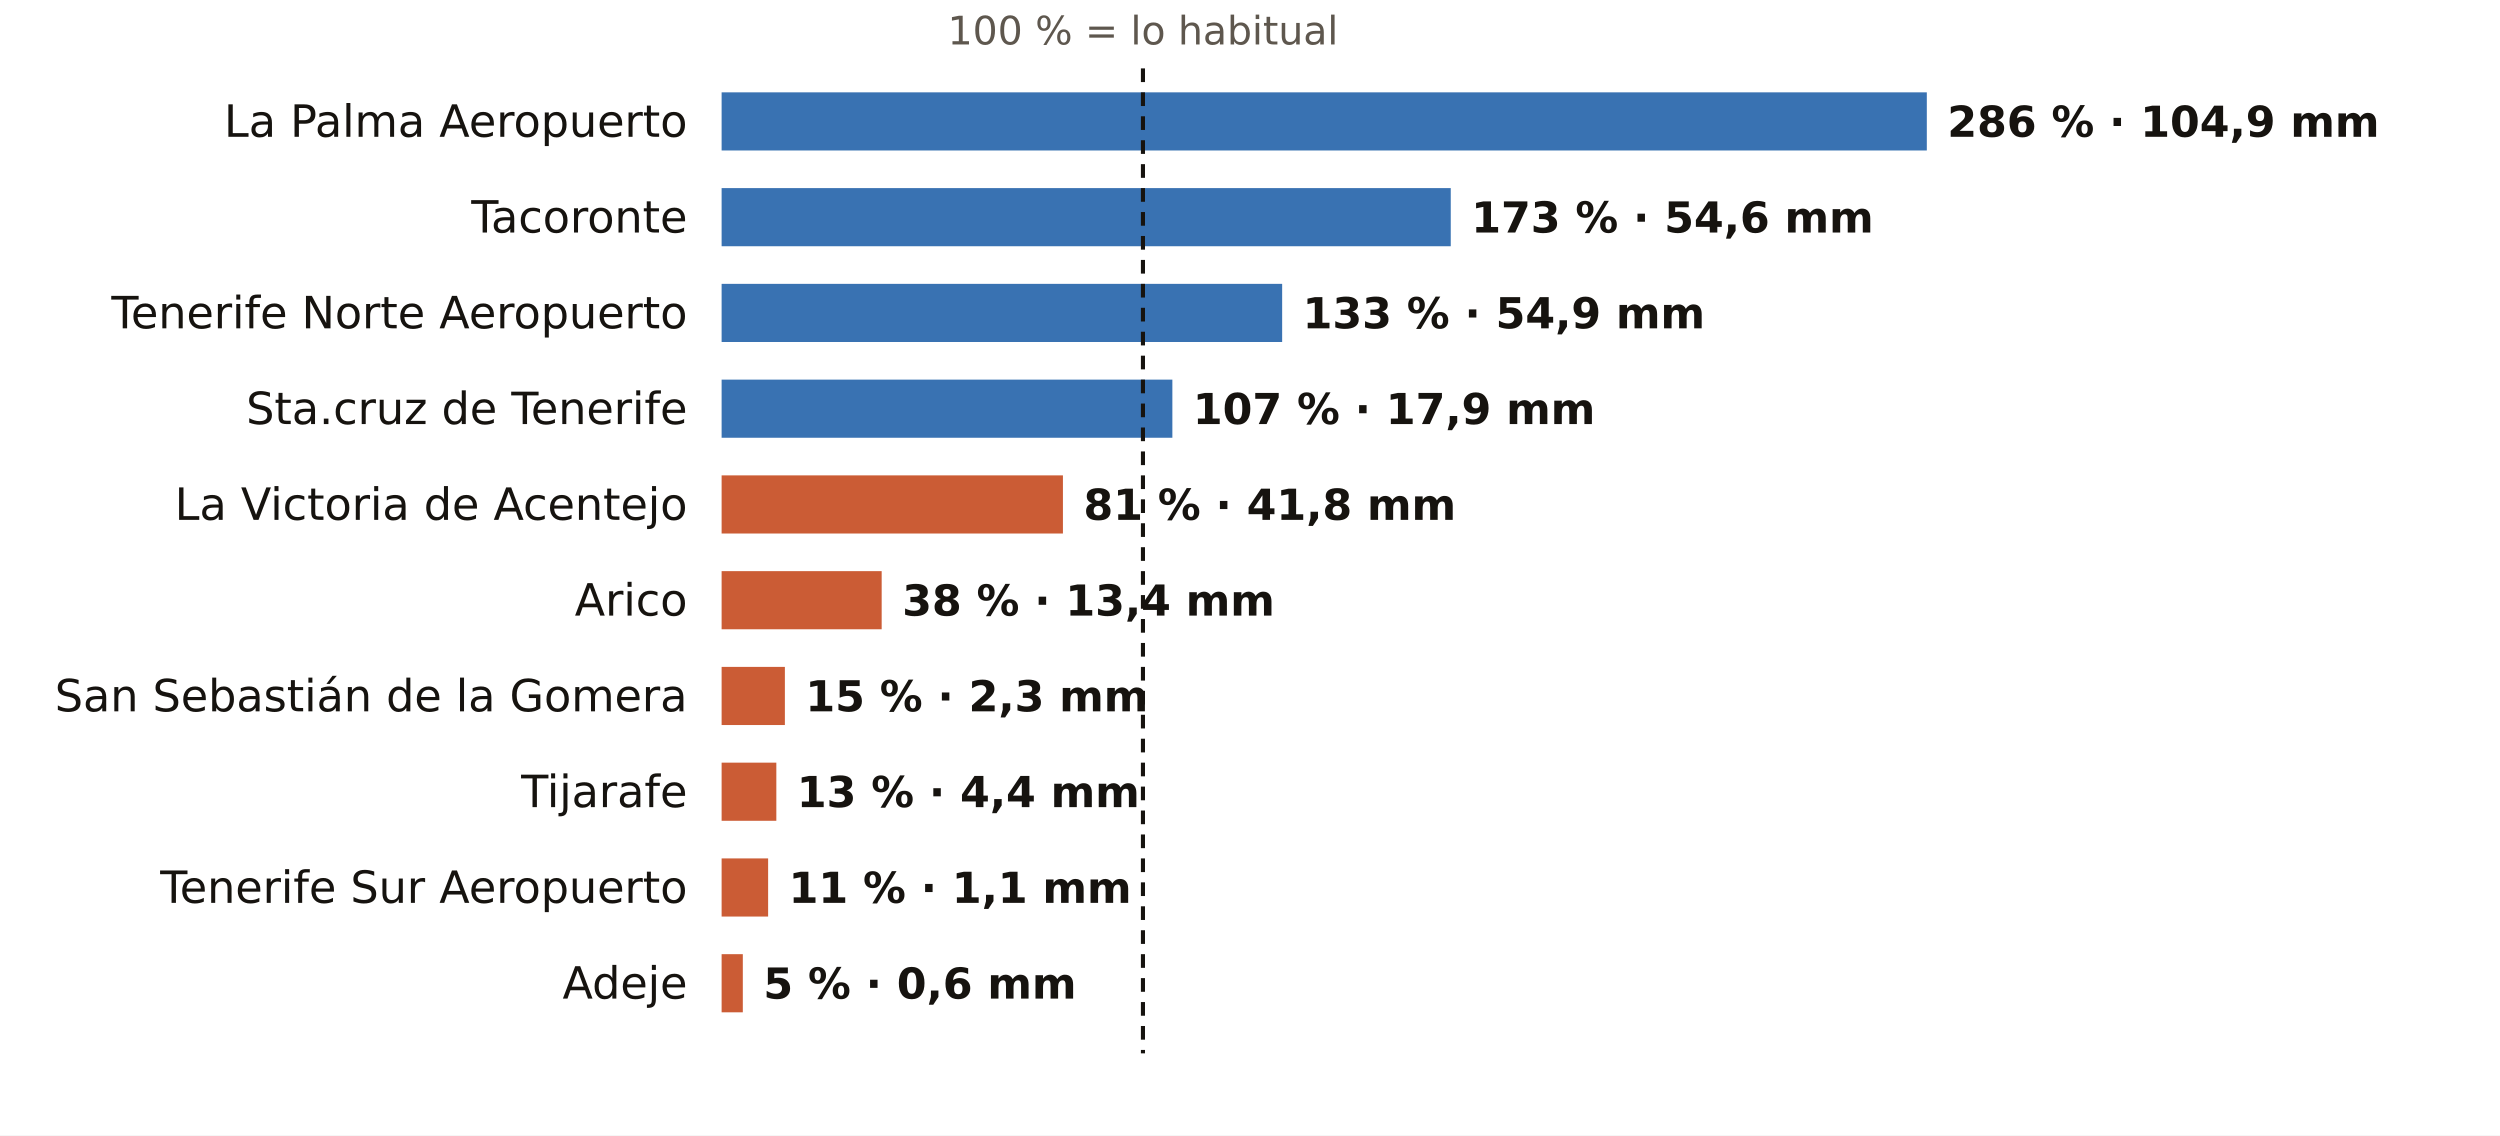
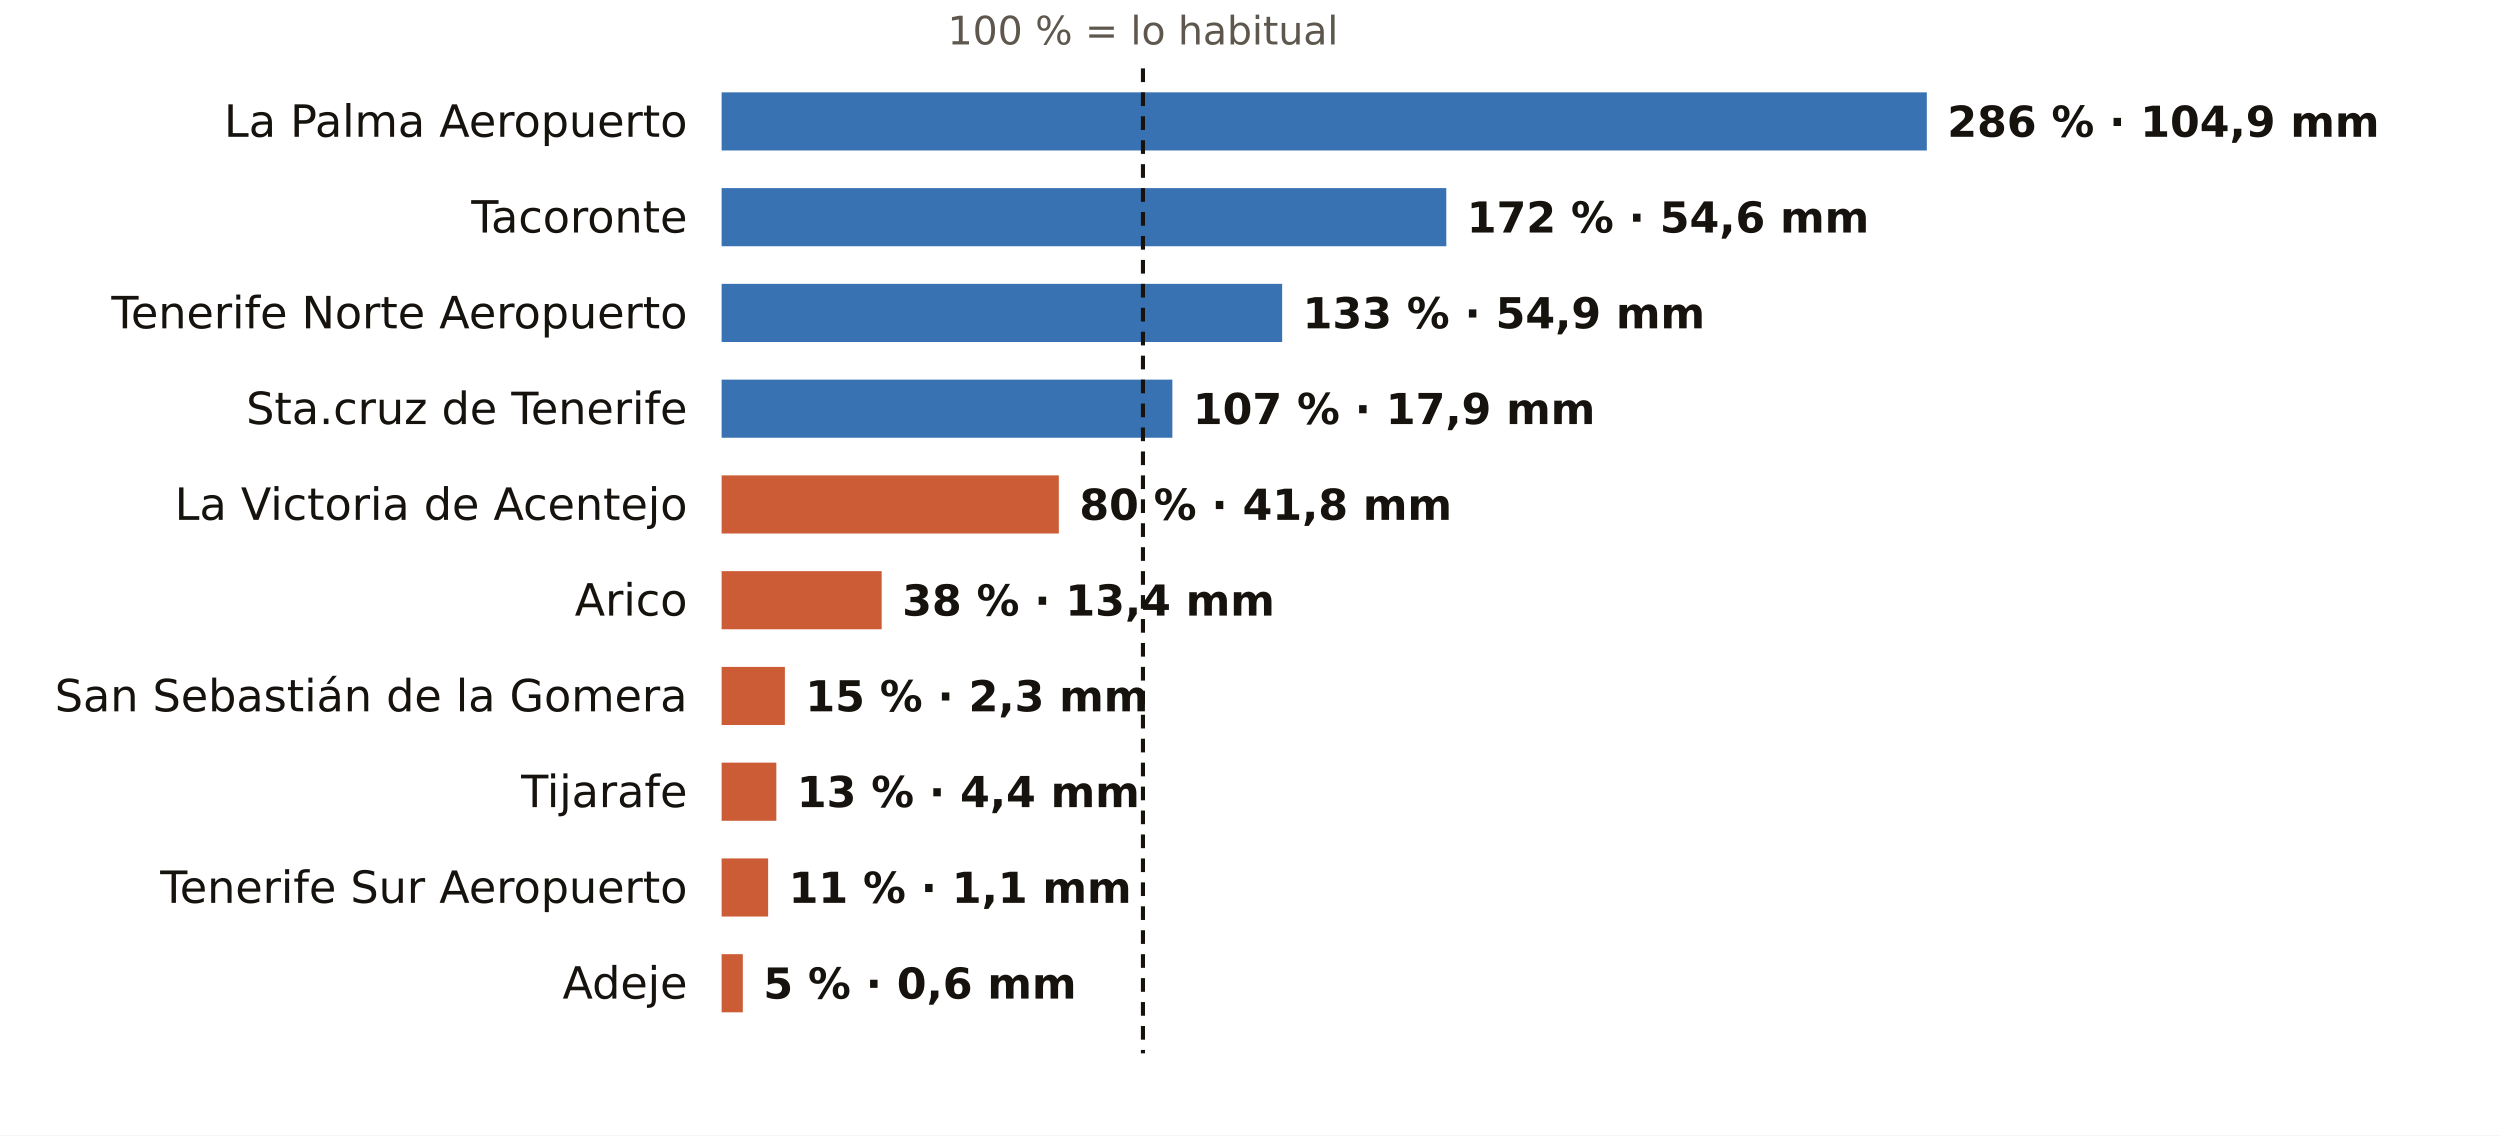
<svg xmlns="http://www.w3.org/2000/svg" viewBox="0 0 731 332" width="731" height="332" role="img" aria-label="El otoño en los pluviómetros de AEMET de Santa Cruz de Tenerife: % de lo habitual">
  <rect width="731" height="332" fill="#FFFFFF" />
  <text x="334.2" y="13.0" font-size="11.5" fill="#5E574E" text-anchor="middle" font-weight="400" font-family="Public Sans, DejaVu Sans, Arial, sans-serif">100 % = lo habitual</text>
  <text x="201.0" y="40.0" font-size="13" fill="#16130F" text-anchor="end" font-weight="500" font-family="Public Sans, DejaVu Sans, Arial, sans-serif">La Palma Aeropuerto</text>
  <rect x="211" y="27" width="352.4" height="17" fill="#1F5FA8" opacity="0.88" />
  <text x="569.4" y="40.0" font-size="12.5" fill="#16130F" text-anchor="start" font-weight="600" font-family="Public Sans, DejaVu Sans, Arial, sans-serif">286 % · 104,9 mm</text>
  <text x="201.0" y="68.0" font-size="13" fill="#16130F" text-anchor="end" font-weight="500" font-family="Public Sans, DejaVu Sans, Arial, sans-serif">Tacoronte</text>
-   <rect x="211" y="55" width="213.2" height="17" fill="#1F5FA8" opacity="0.88" />
-   <text x="430.2" y="68.0" font-size="12.5" fill="#16130F" text-anchor="start" font-weight="600" font-family="Public Sans, DejaVu Sans, Arial, sans-serif">173 % · 54,6 mm</text>
+   <rect x="211" y="55" width="211.9" height="17" fill="#1F5FA8" opacity="0.88" />
+   <text x="428.9" y="68.0" font-size="12.5" fill="#16130F" text-anchor="start" font-weight="600" font-family="Public Sans, DejaVu Sans, Arial, sans-serif">172 % · 54,6 mm</text>
  <text x="201.0" y="96.0" font-size="13" fill="#16130F" text-anchor="end" font-weight="500" font-family="Public Sans, DejaVu Sans, Arial, sans-serif">Tenerife Norte Aeropuerto</text>
  <rect x="211" y="83" width="163.9" height="17" fill="#1F5FA8" opacity="0.88" />
  <text x="380.9" y="96.0" font-size="12.5" fill="#16130F" text-anchor="start" font-weight="600" font-family="Public Sans, DejaVu Sans, Arial, sans-serif">133 % · 54,9 mm</text>
  <text x="201.0" y="124.0" font-size="13" fill="#16130F" text-anchor="end" font-weight="500" font-family="Public Sans, DejaVu Sans, Arial, sans-serif">Sta.cruz de Tenerife</text>
  <rect x="211" y="111" width="131.8" height="17" fill="#1F5FA8" opacity="0.88" />
  <text x="348.8" y="124.0" font-size="12.5" fill="#16130F" text-anchor="start" font-weight="600" font-family="Public Sans, DejaVu Sans, Arial, sans-serif">107 % · 17,9 mm</text>
  <text x="201.0" y="152.0" font-size="13" fill="#16130F" text-anchor="end" font-weight="500" font-family="Public Sans, DejaVu Sans, Arial, sans-serif">La Victoria de Acentejo</text>
-   <rect x="211" y="139" width="99.8" height="17" fill="#C4461A" opacity="0.88" />
-   <text x="316.8" y="152.0" font-size="12.5" fill="#16130F" text-anchor="start" font-weight="600" font-family="Public Sans, DejaVu Sans, Arial, sans-serif">81 % · 41,8 mm</text>
+   <rect x="211" y="139" width="98.6" height="17" fill="#C4461A" opacity="0.88" />
+   <text x="315.6" y="152.0" font-size="12.5" fill="#16130F" text-anchor="start" font-weight="600" font-family="Public Sans, DejaVu Sans, Arial, sans-serif">80 % · 41,8 mm</text>
  <text x="201.0" y="180.0" font-size="13" fill="#16130F" text-anchor="end" font-weight="500" font-family="Public Sans, DejaVu Sans, Arial, sans-serif">Arico</text>
  <rect x="211" y="167" width="46.8" height="17" fill="#C4461A" opacity="0.88" />
  <text x="263.8" y="180.0" font-size="12.5" fill="#16130F" text-anchor="start" font-weight="600" font-family="Public Sans, DejaVu Sans, Arial, sans-serif">38 % · 13,4 mm</text>
  <text x="201.0" y="208.0" font-size="13" fill="#16130F" text-anchor="end" font-weight="500" font-family="Public Sans, DejaVu Sans, Arial, sans-serif">San Sebastián de la Gomera</text>
  <rect x="211" y="195" width="18.5" height="17" fill="#C4461A" opacity="0.88" />
  <text x="235.5" y="208.0" font-size="12.5" fill="#16130F" text-anchor="start" font-weight="600" font-family="Public Sans, DejaVu Sans, Arial, sans-serif">15 % · 2,3 mm</text>
  <text x="201.0" y="236.0" font-size="13" fill="#16130F" text-anchor="end" font-weight="500" font-family="Public Sans, DejaVu Sans, Arial, sans-serif">Tijarafe</text>
  <rect x="211" y="223" width="16.0" height="17" fill="#C4461A" opacity="0.88" />
  <text x="233.0" y="236.0" font-size="12.5" fill="#16130F" text-anchor="start" font-weight="600" font-family="Public Sans, DejaVu Sans, Arial, sans-serif">13 % · 4,4 mm</text>
  <text x="201.0" y="264.0" font-size="13" fill="#16130F" text-anchor="end" font-weight="500" font-family="Public Sans, DejaVu Sans, Arial, sans-serif">Tenerife Sur Aeropuerto</text>
  <rect x="211" y="251" width="13.6" height="17" fill="#C4461A" opacity="0.88" />
  <text x="230.6" y="264.0" font-size="12.5" fill="#16130F" text-anchor="start" font-weight="600" font-family="Public Sans, DejaVu Sans, Arial, sans-serif">11 % · 1,1 mm</text>
  <text x="201.0" y="292.0" font-size="13" fill="#16130F" text-anchor="end" font-weight="500" font-family="Public Sans, DejaVu Sans, Arial, sans-serif">Adeje</text>
  <rect x="211" y="279" width="6.2" height="17" fill="#C4461A" opacity="0.88" />
  <text x="223.2" y="292.0" font-size="12.5" fill="#16130F" text-anchor="start" font-weight="600" font-family="Public Sans, DejaVu Sans, Arial, sans-serif">5 % · 0,6 mm</text>
  <line x1="334.2" x2="334.2" y1="20" y2="308" stroke="#16130F" stroke-width="1.2" stroke-dasharray="4 3" />
</svg>
